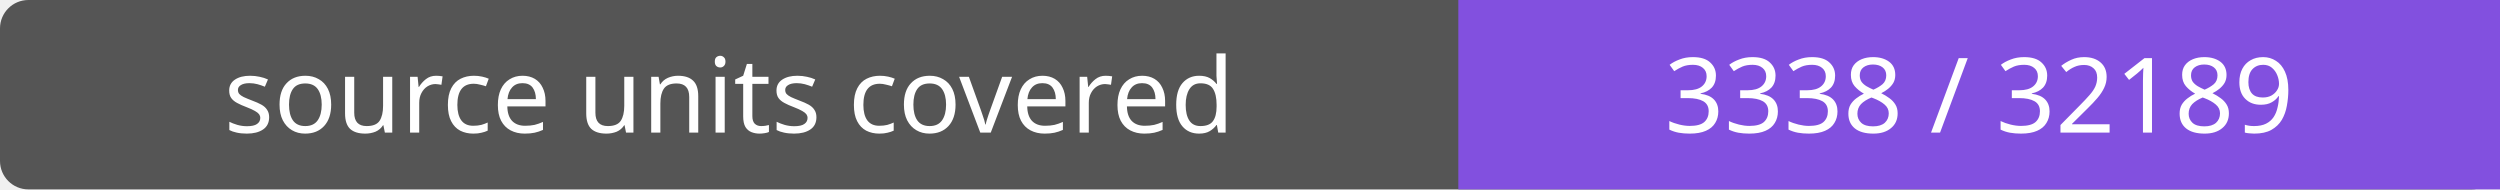
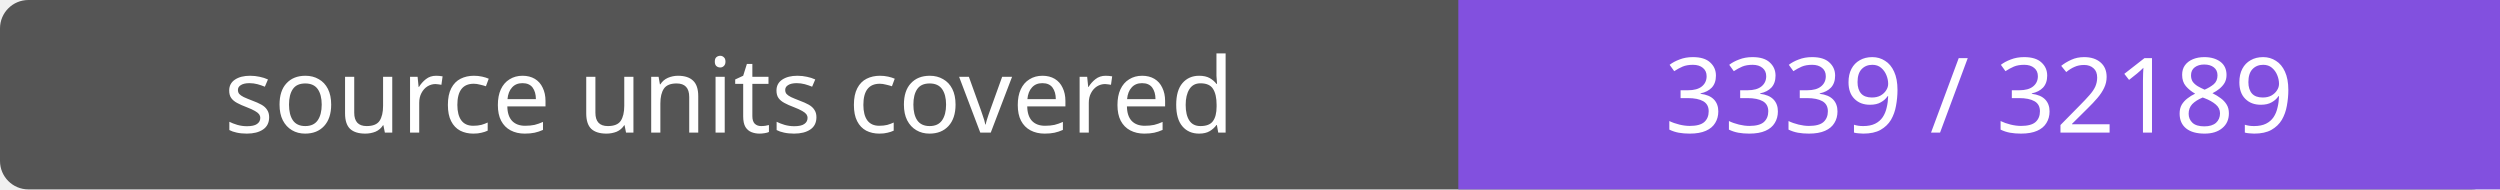
- <svg xmlns="http://www.w3.org/2000/svg" width="264" height="20" role="img" aria-label="source units covered: 3338 / 32189">
+ <svg xmlns="http://www.w3.org/2000/svg" width="264" height="20" role="img" aria-label="source units covered: 3339 / 32189">
  <rect width="264" height="20" rx="3" fill="#555" />
  <path fill="#8250df" d="M154 0h110v20H154z" />
  <g fill="#fff" text-anchor="middle" font-family="Verdana,sans-serif" font-size="11">
    <text x="77.0" y="14">source units covered</text>
-     <text x="209.0" y="14">3338 / 32189</text>
+     <text x="209.0" y="14">3339 / 32189</text>
  </g>
</svg>
